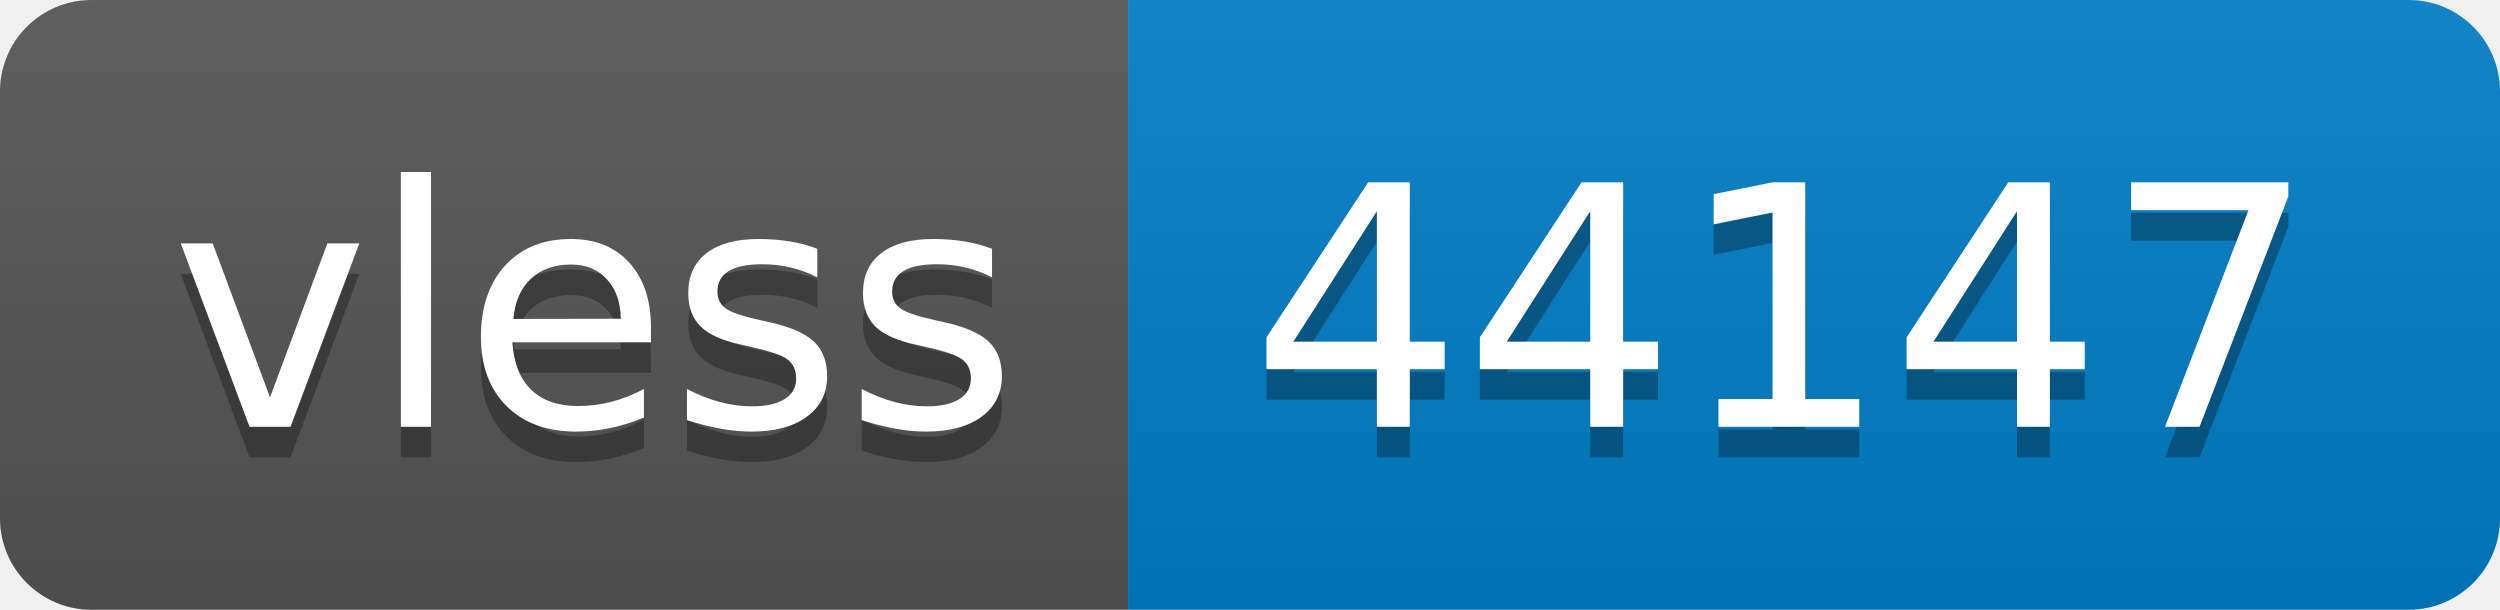
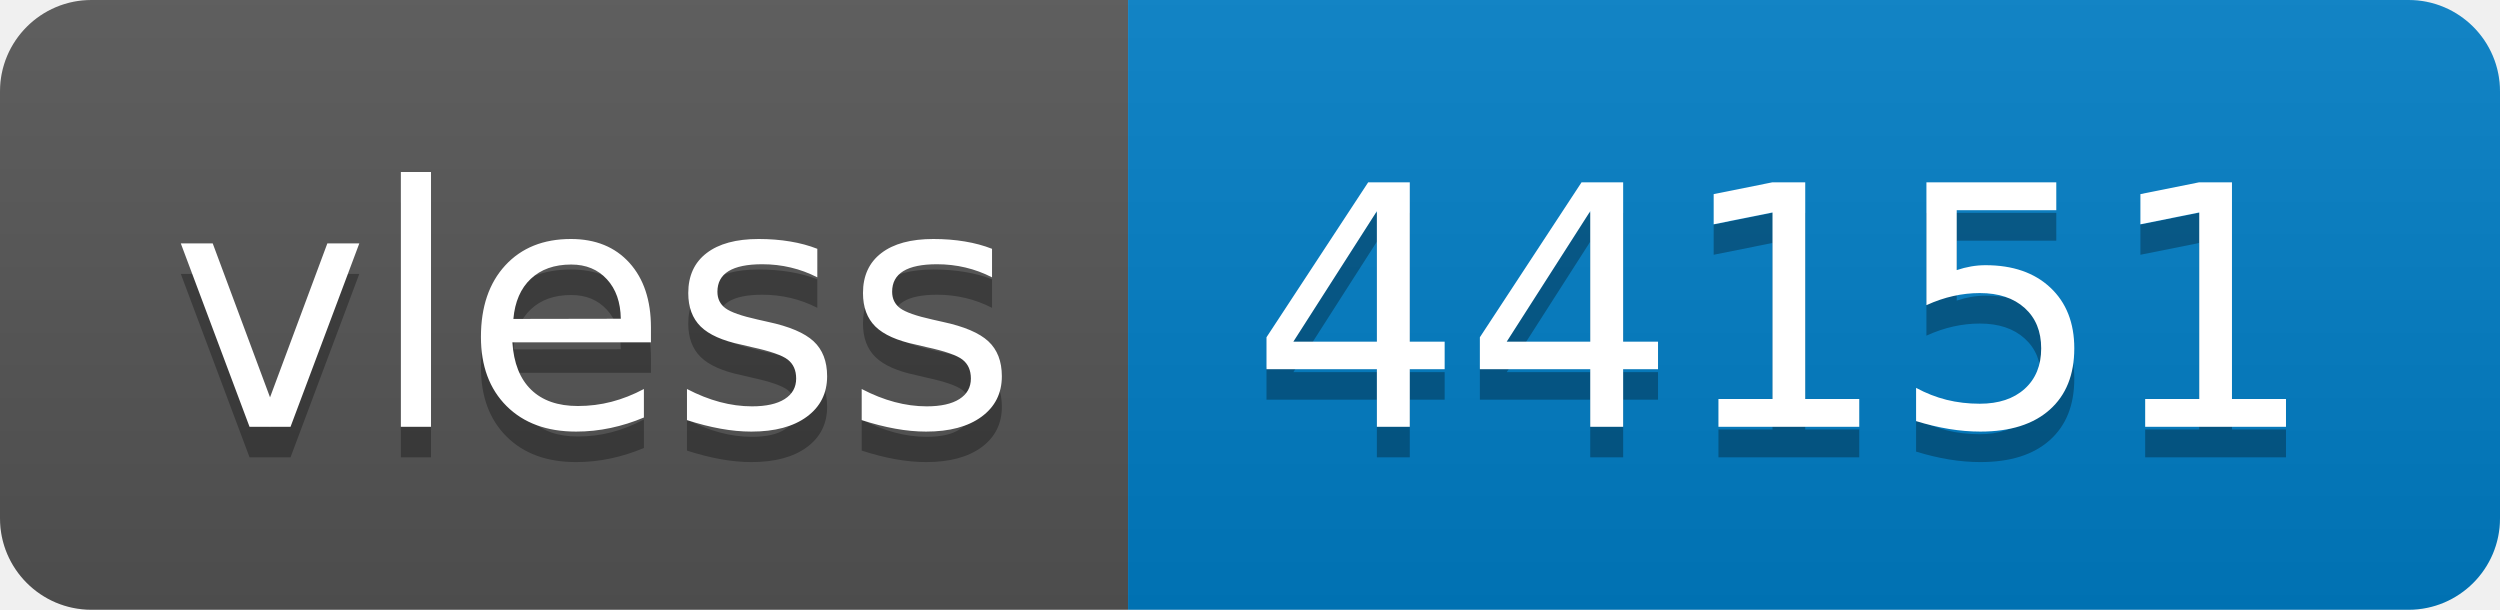
- <svg xmlns="http://www.w3.org/2000/svg" width="82" height="20" role="img" aria-label="vless: 44147">
+ <svg xmlns="http://www.w3.org/2000/svg" width="82" height="20" role="img" aria-label="vless: 44151">
  <linearGradient id="s" x2="0" y2="100%">
    <stop offset="0" stop-color="#bbb" stop-opacity=".1" />
    <stop offset="1" stop-opacity=".1" />
  </linearGradient>
  <clipPath id="r">
    <rect width="82" height="20" rx="3" fill="#fff" />
  </clipPath>
  <g clip-path="url(#r)">
    <rect width="37" height="20" fill="#555" />
    <rect x="37" width="45" height="20" fill="#007ec6" />
    <rect width="82" height="20" fill="url(#s)" />
  </g>
  <g fill="#fff" text-anchor="middle" font-family="Verdana,Geneva,DejaVu Sans,sans-serif" text-rendering="geometricPrecision" font-size="110">
    <text aria-hidden="true" x="195" y="150" fill="#010101" fill-opacity=".3" transform="scale(.1)" textLength="270">vless</text>
    <text x="195" y="140" transform="scale(.1)" fill="#fff" textLength="270">vless</text>
-     <text aria-hidden="true" x="585" y="150" fill="#010101" fill-opacity=".3" transform="scale(.1)" textLength="350">44147</text>
-     <text x="585" y="140" transform="scale(.1)" fill="#fff" textLength="350">44147</text>
+     <text aria-hidden="true" x="585" y="150" fill="#010101" fill-opacity=".3" transform="scale(.1)" textLength="350">44151</text>
+     <text x="585" y="140" transform="scale(.1)" fill="#fff" textLength="350">44151</text>
  </g>
</svg>
